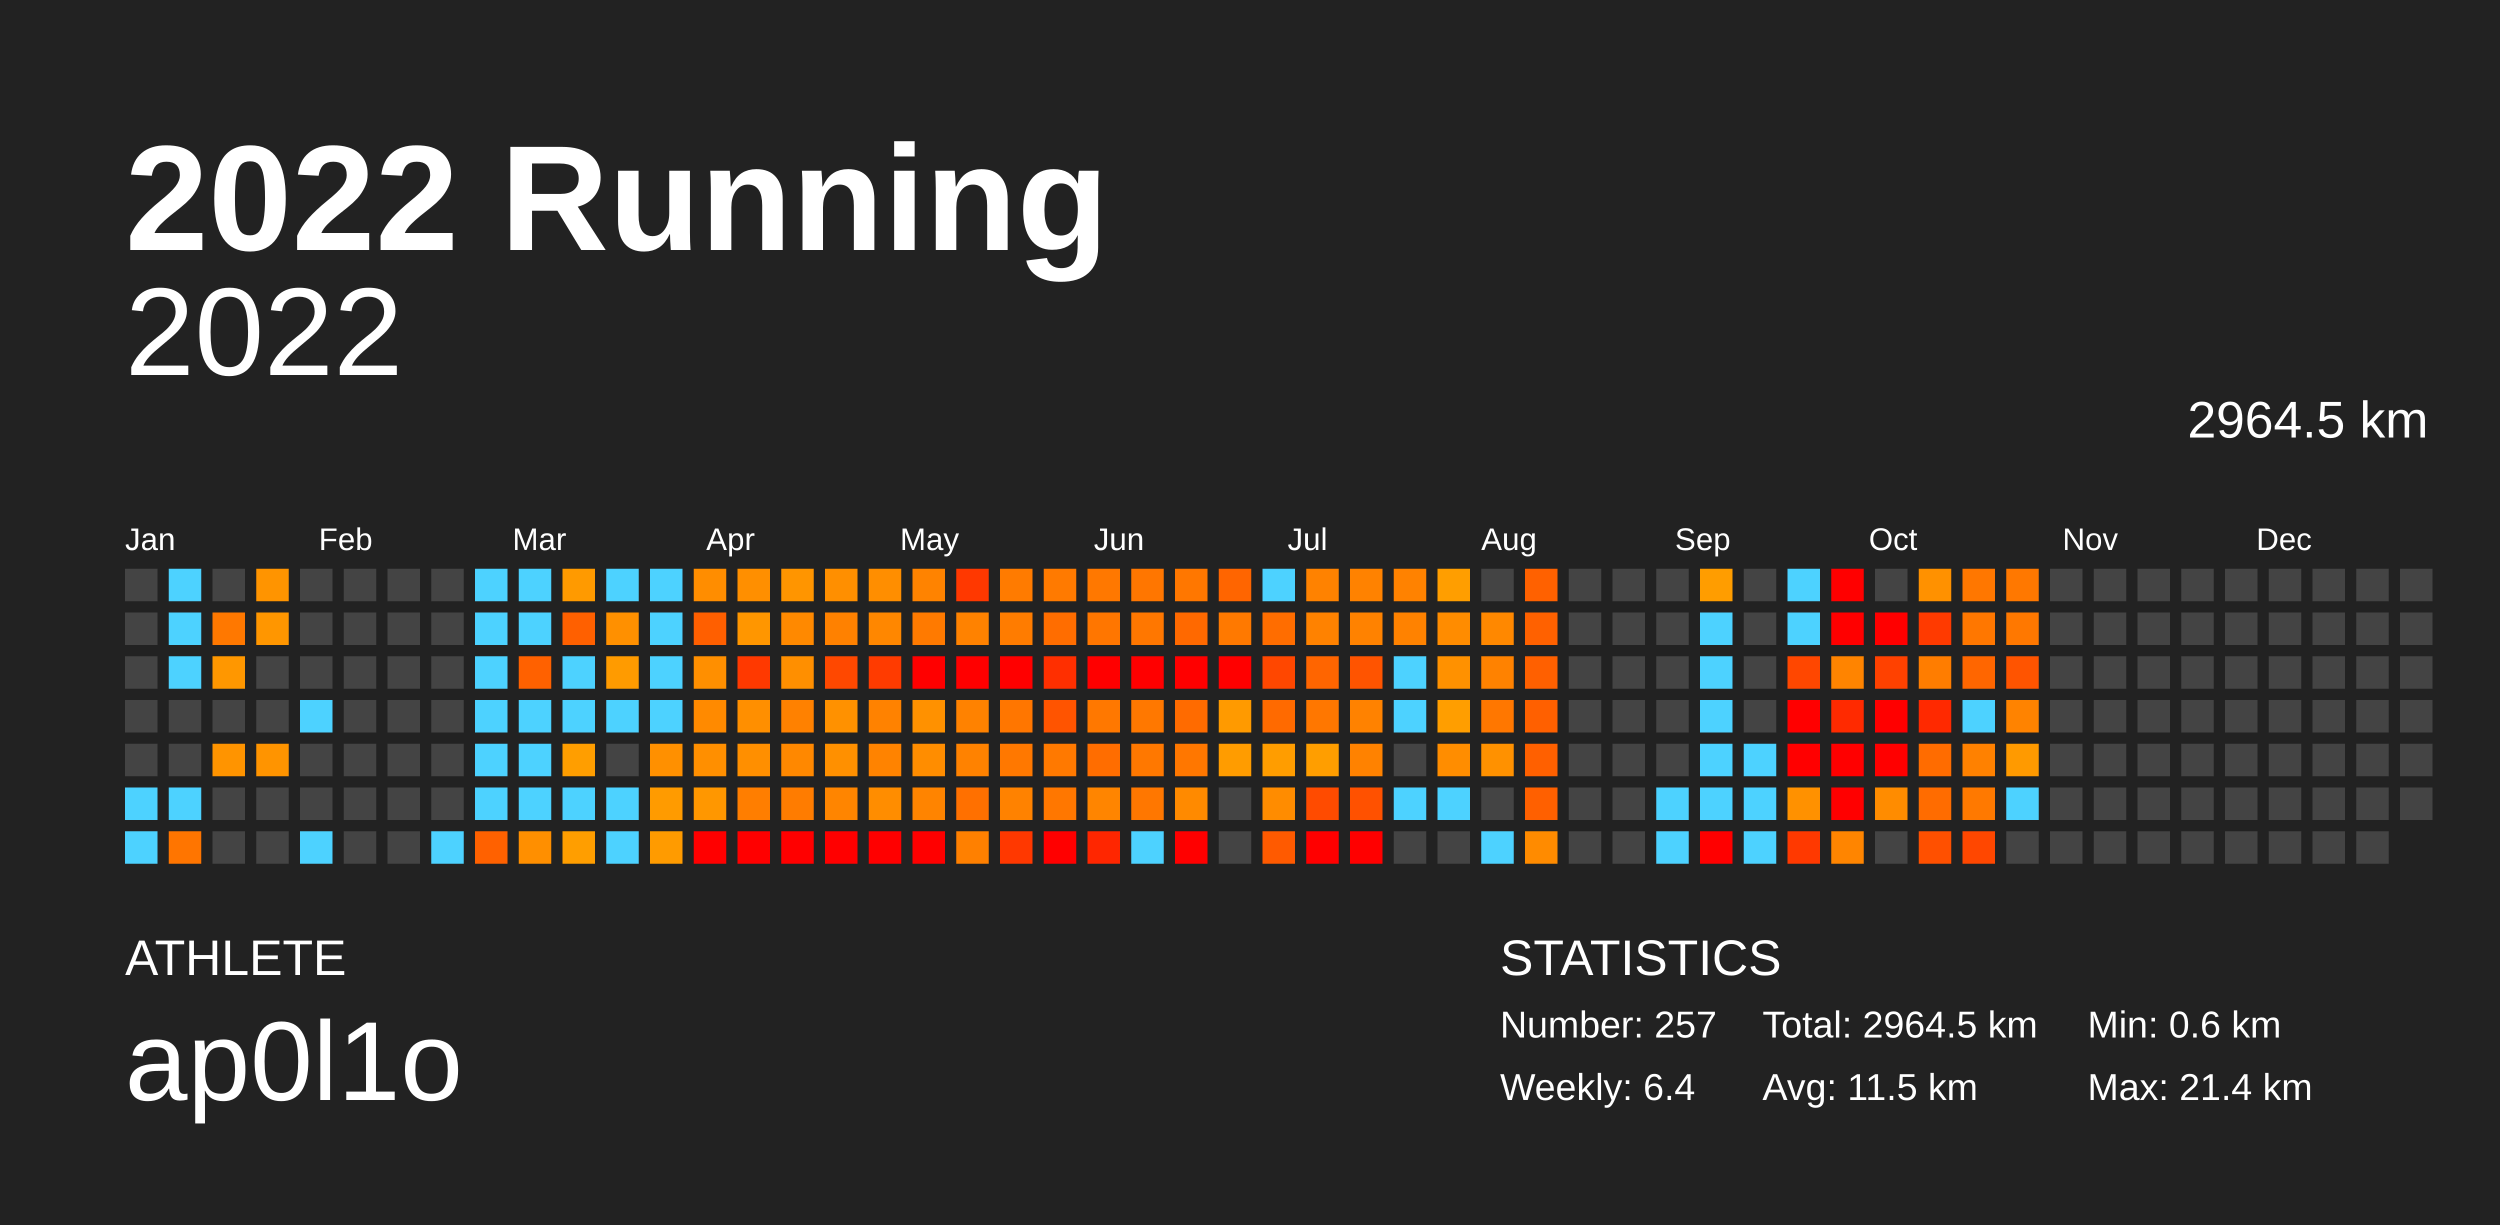
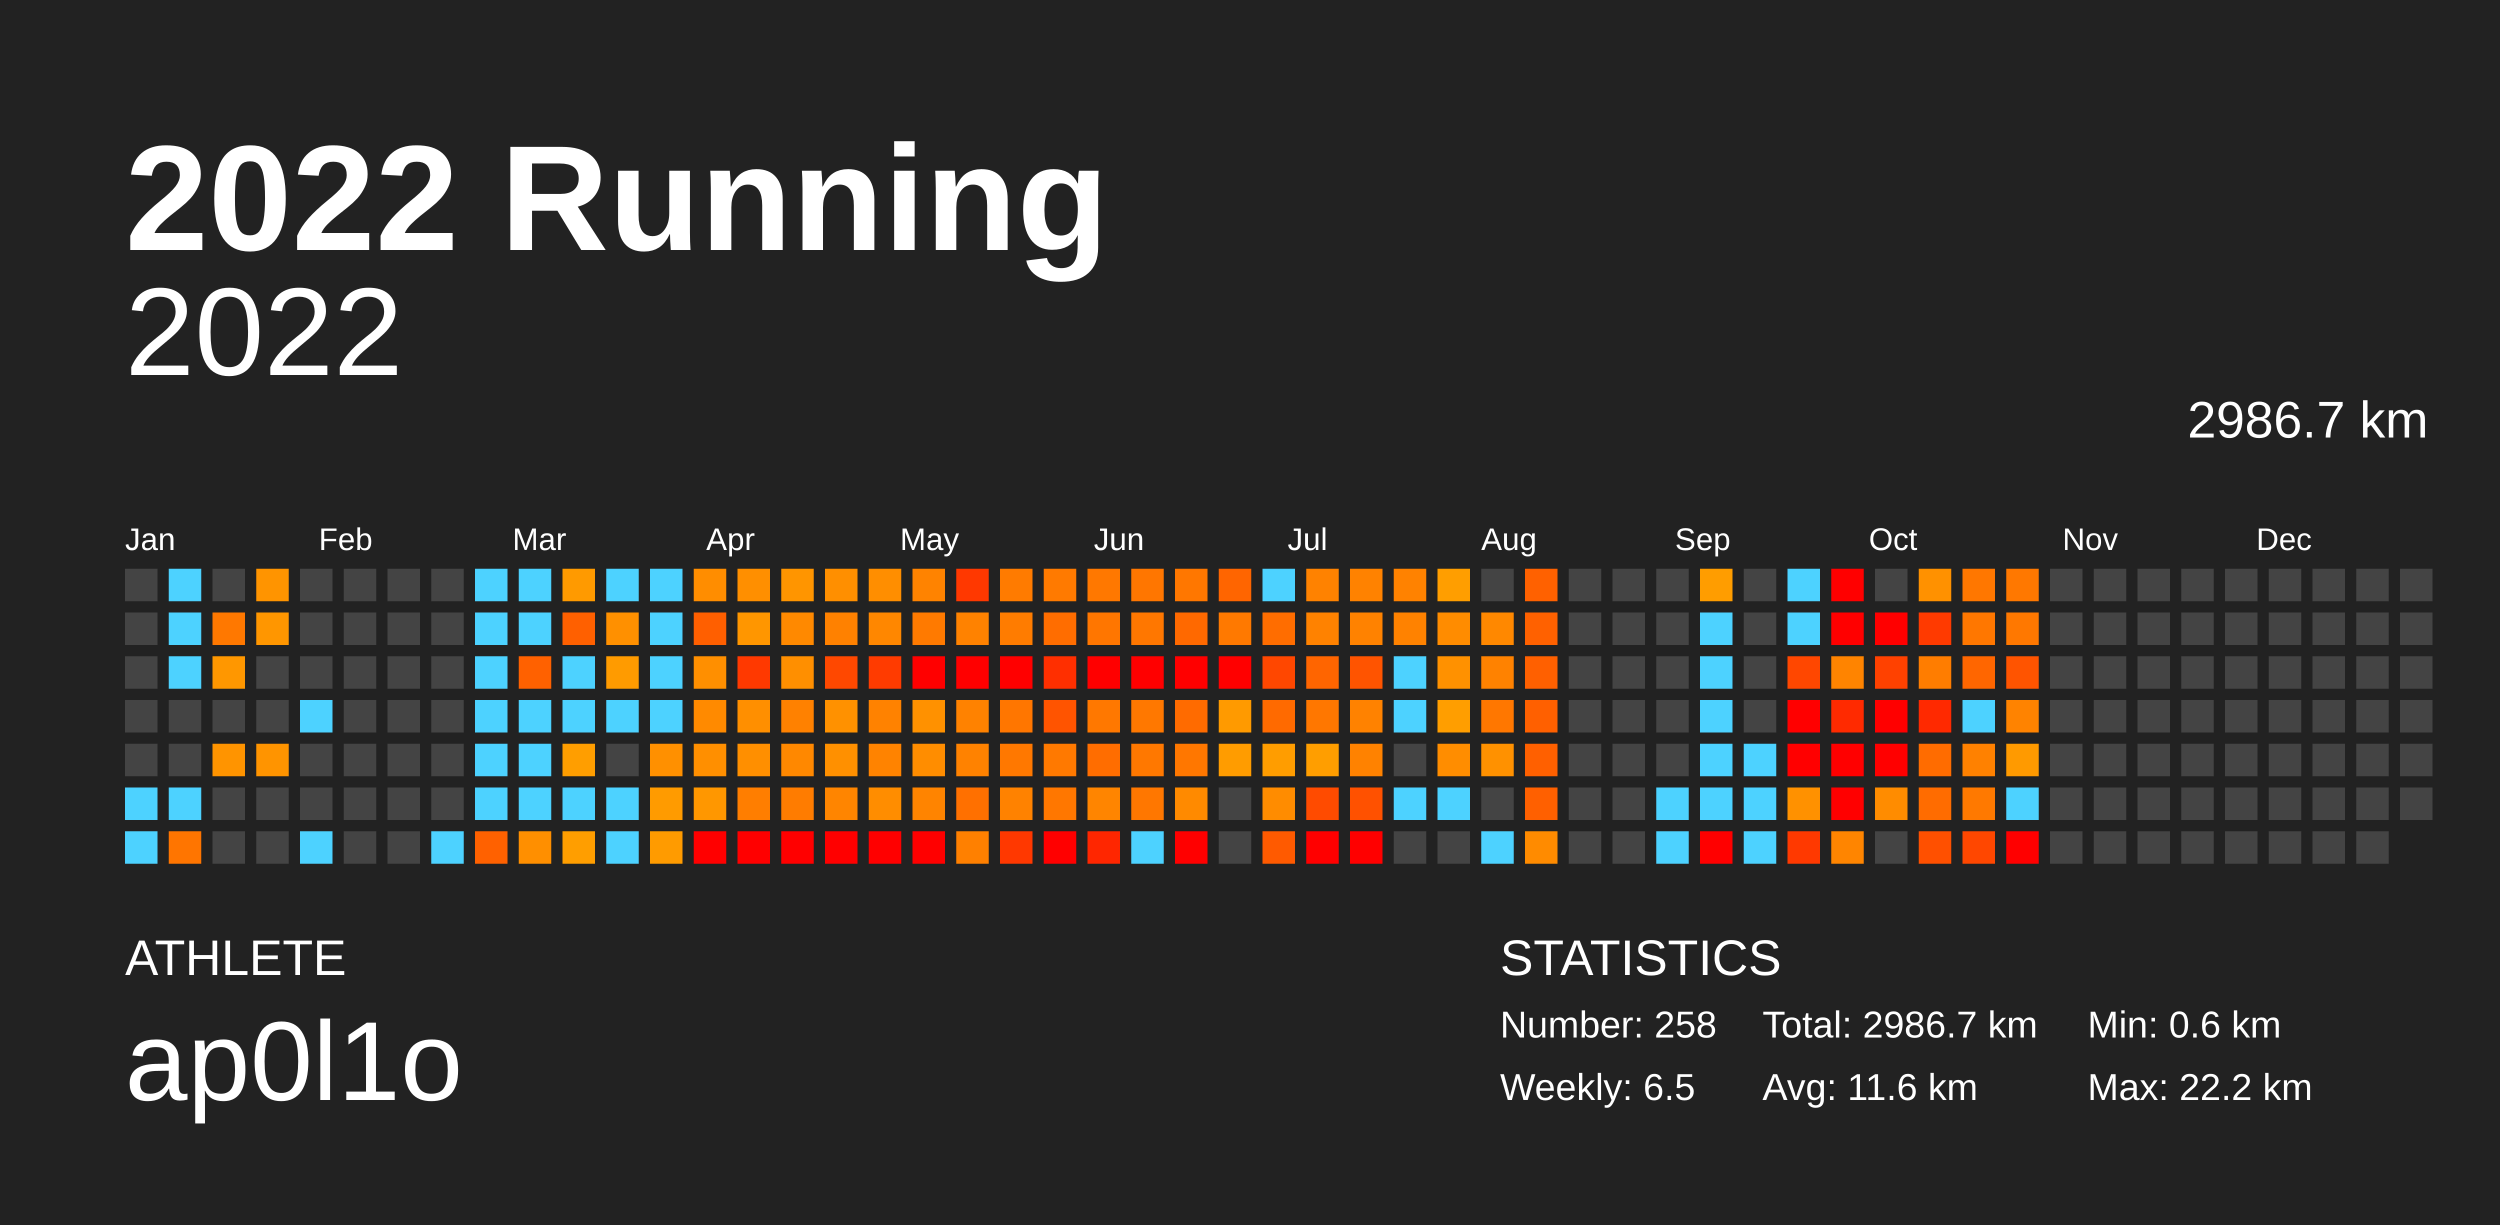
<svg xmlns="http://www.w3.org/2000/svg" baseProfile="full" height="98mm" version="1.1" viewBox="0,0,200,98" width="200mm">
  <defs />
  <rect fill="#222222" height="98" width="200" x="0" y="0" />
  <text fill="#FFFFFF" style="font-size:12px; font-family:Arial; font-weight:bold;" x="10" y="20">2022 Running</text>
  <text fill="#FFFFFF" style="font-size:4px; font-family:Arial" x="10" y="78">ATHLETE</text>
  <text fill="#FFFFFF" style="font-size:9px; font-family:Arial" x="10" y="88">ap0l1o</text>
  <text fill="#FFFFFF" style="font-size:4px; font-family:Arial" x="120" y="78">STATISTICS</text>
-   <text fill="#FFFFFF" style="font-size:3px; font-family:Arial" x="120" y="83">Number: 257</text>
-   <text fill="#FFFFFF" style="font-size:3px; font-family:Arial" x="120" y="88">Weekly: 6.4</text>
-   <text fill="#FFFFFF" style="font-size:3px; font-family:Arial" x="141" y="83">Total: 2964.5 km</text>
-   <text fill="#FFFFFF" style="font-size:3px; font-family:Arial" x="141" y="88">Avg: 11.5 km</text>
+   <text fill="#FFFFFF" style="font-size:3px; font-family:Arial" x="120" y="83">Number: 258</text>
+   <text fill="#FFFFFF" style="font-size:3px; font-family:Arial" x="120" y="88">Weekly: 6.5</text>
+   <text fill="#FFFFFF" style="font-size:3px; font-family:Arial" x="141" y="83">Total: 2986.7 km</text>
+   <text fill="#FFFFFF" style="font-size:3px; font-family:Arial" x="141" y="88">Avg: 11.6 km</text>
  <text fill="#FFFFFF" style="font-size:3px; font-family:Arial" x="167" y="83">Min: 0.6 km</text>
-   <text fill="#FFFFFF" style="font-size:3px; font-family:Arial" x="167" y="88">Max: 21.4 km</text>
+   <text fill="#FFFFFF" style="font-size:3px; font-family:Arial" x="167" y="88">Max: 22.2 km</text>
  <text alignment-baseline="hanging" fill="#FFFFFF" style="font-size:10.0px; font-family:Arial;" x="10" y="30">2022</text>
-   <text alignment-baseline="hanging" fill="#FFFFFF" style="font-size:4.125px; font-family:Arial;" x="175" y="35">2964.5 km</text>
+   <text alignment-baseline="hanging" fill="#FFFFFF" style="font-size:4.125px; font-family:Arial;" x="175" y="35">2986.7 km</text>
  <text fill="#FFFFFF" style="font-size:2.5px; font-family:Arial" x="10.0" y="44">Jan</text>
  <text fill="#FFFFFF" style="font-size:2.5px; font-family:Arial" x="25.5" y="44">Feb</text>
  <text fill="#FFFFFF" style="font-size:2.5px; font-family:Arial" x="41.0" y="44">Mar</text>
  <text fill="#FFFFFF" style="font-size:2.5px; font-family:Arial" x="56.5" y="44">Apr</text>
  <text fill="#FFFFFF" style="font-size:2.5px; font-family:Arial" x="72.0" y="44">May</text>
  <text fill="#FFFFFF" style="font-size:2.5px; font-family:Arial" x="87.5" y="44">Jun</text>
  <text fill="#FFFFFF" style="font-size:2.5px; font-family:Arial" x="103.0" y="44">Jul</text>
  <text fill="#FFFFFF" style="font-size:2.5px; font-family:Arial" x="118.5" y="44">Aug</text>
  <text fill="#FFFFFF" style="font-size:2.5px; font-family:Arial" x="134.0" y="44">Sep</text>
  <text fill="#FFFFFF" style="font-size:2.5px; font-family:Arial" x="149.5" y="44">Oct</text>
  <text fill="#FFFFFF" style="font-size:2.5px; font-family:Arial" x="165.0" y="44">Nov</text>
  <text fill="#FFFFFF" style="font-size:2.5px; font-family:Arial" x="180.5" y="44">Dec</text>
  <rect fill="#444444" height="2.6" width="2.6" x="10.0" y="45.5" />
  <rect fill="#444444" height="2.6" width="2.6" x="10.0" y="49.0" />
  <rect fill="#444444" height="2.6" width="2.6" x="10.0" y="52.5" />
  <rect fill="#444444" height="2.6" width="2.6" x="10.0" y="56.0" />
  <rect fill="#444444" height="2.6" width="2.6" x="10.0" y="59.5" />
  <rect fill="#4dd2ff" height="2.6" width="2.6" x="10.0" y="63.0" />
  <rect fill="#4dd2ff" height="2.6" width="2.6" x="10.0" y="66.5" />
  <rect fill="#4dd2ff" height="2.6" width="2.6" x="13.5" y="45.5" />
  <rect fill="#4dd2ff" height="2.6" width="2.6" x="13.5" y="49.0" />
  <rect fill="#4dd2ff" height="2.6" width="2.6" x="13.5" y="52.5" />
  <rect fill="#444444" height="2.6" width="2.6" x="13.5" y="56.0" />
  <rect fill="#444444" height="2.6" width="2.6" x="13.5" y="59.5" />
  <rect fill="#4dd2ff" height="2.6" width="2.6" x="13.5" y="63.0" />
  <rect fill="#ff7500" height="2.6" width="2.6" x="13.5" y="66.5" />
  <rect fill="#444444" height="2.6" width="2.6" x="17.0" y="45.5" />
  <rect fill="#ff7800" height="2.6" width="2.6" x="17.0" y="49.0" />
  <rect fill="#ff9700" height="2.6" width="2.6" x="17.0" y="52.5" />
  <rect fill="#444444" height="2.6" width="2.6" x="17.0" y="56.0" />
  <rect fill="#ff9400" height="2.6" width="2.6" x="17.0" y="59.5" />
  <rect fill="#444444" height="2.6" width="2.6" x="17.0" y="63.0" />
  <rect fill="#444444" height="2.6" width="2.6" x="17.0" y="66.5" />
  <rect fill="#ff9400" height="2.6" width="2.6" x="20.5" y="45.5" />
  <rect fill="#ff9600" height="2.6" width="2.6" x="20.5" y="49.0" />
  <rect fill="#444444" height="2.6" width="2.6" x="20.5" y="52.5" />
  <rect fill="#444444" height="2.6" width="2.6" x="20.5" y="56.0" />
  <rect fill="#ff9400" height="2.6" width="2.6" x="20.5" y="59.5" />
  <rect fill="#444444" height="2.6" width="2.6" x="20.5" y="63.0" />
  <rect fill="#444444" height="2.6" width="2.6" x="20.5" y="66.5" />
  <rect fill="#444444" height="2.6" width="2.6" x="24.0" y="45.5" />
  <rect fill="#444444" height="2.6" width="2.6" x="24.0" y="49.0" />
  <rect fill="#444444" height="2.6" width="2.6" x="24.0" y="52.5" />
  <rect fill="#4dd2ff" height="2.6" width="2.6" x="24.0" y="56.0" />
  <rect fill="#444444" height="2.6" width="2.6" x="24.0" y="59.5" />
  <rect fill="#444444" height="2.6" width="2.6" x="24.0" y="63.0" />
  <rect fill="#4dd2ff" height="2.6" width="2.6" x="24.0" y="66.5" />
  <rect fill="#444444" height="2.6" width="2.6" x="27.5" y="45.5" />
  <rect fill="#444444" height="2.6" width="2.6" x="27.5" y="49.0" />
  <rect fill="#444444" height="2.6" width="2.6" x="27.5" y="52.5" />
  <rect fill="#444444" height="2.6" width="2.6" x="27.5" y="56.0" />
  <rect fill="#444444" height="2.6" width="2.6" x="27.5" y="59.5" />
  <rect fill="#444444" height="2.6" width="2.6" x="27.5" y="63.0" />
  <rect fill="#444444" height="2.6" width="2.6" x="27.5" y="66.5" />
  <rect fill="#444444" height="2.6" width="2.6" x="31.0" y="45.5" />
  <rect fill="#444444" height="2.6" width="2.6" x="31.0" y="49.0" />
  <rect fill="#444444" height="2.6" width="2.6" x="31.0" y="52.5" />
  <rect fill="#444444" height="2.6" width="2.6" x="31.0" y="56.0" />
  <rect fill="#444444" height="2.6" width="2.6" x="31.0" y="59.5" />
  <rect fill="#444444" height="2.6" width="2.6" x="31.0" y="63.0" />
  <rect fill="#444444" height="2.6" width="2.6" x="31.0" y="66.5" />
  <rect fill="#444444" height="2.6" width="2.6" x="34.5" y="45.5" />
  <rect fill="#444444" height="2.6" width="2.6" x="34.5" y="49.0" />
  <rect fill="#444444" height="2.6" width="2.6" x="34.5" y="52.5" />
  <rect fill="#444444" height="2.6" width="2.6" x="34.5" y="56.0" />
  <rect fill="#444444" height="2.6" width="2.6" x="34.5" y="59.5" />
  <rect fill="#444444" height="2.6" width="2.6" x="34.5" y="63.0" />
  <rect fill="#4dd2ff" height="2.6" width="2.6" x="34.5" y="66.5" />
  <rect fill="#4dd2ff" height="2.6" width="2.6" x="38.0" y="45.5" />
  <rect fill="#4dd2ff" height="2.6" width="2.6" x="38.0" y="49.0" />
  <rect fill="#4dd2ff" height="2.6" width="2.6" x="38.0" y="52.5" />
  <rect fill="#4dd2ff" height="2.6" width="2.6" x="38.0" y="56.0" />
  <rect fill="#4dd2ff" height="2.6" width="2.6" x="38.0" y="59.5" />
  <rect fill="#4dd2ff" height="2.6" width="2.6" x="38.0" y="63.0" />
  <rect fill="#ff6100" height="2.6" width="2.6" x="38.0" y="66.5" />
  <rect fill="#4dd2ff" height="2.6" width="2.6" x="41.5" y="45.5" />
  <rect fill="#4dd2ff" height="2.6" width="2.6" x="41.5" y="49.0" />
  <rect fill="#ff6100" height="2.6" width="2.6" x="41.5" y="52.5" />
  <rect fill="#4dd2ff" height="2.6" width="2.6" x="41.5" y="56.0" />
  <rect fill="#4dd2ff" height="2.6" width="2.6" x="41.5" y="59.5" />
  <rect fill="#4dd2ff" height="2.6" width="2.6" x="41.5" y="63.0" />
  <rect fill="#ff8f00" height="2.6" width="2.6" x="41.5" y="66.5" />
  <rect fill="#ff9a00" height="2.6" width="2.6" x="45.0" y="45.5" />
  <rect fill="#ff6000" height="2.6" width="2.6" x="45.0" y="49.0" />
  <rect fill="#4dd2ff" height="2.6" width="2.6" x="45.0" y="52.5" />
  <rect fill="#4dd2ff" height="2.6" width="2.6" x="45.0" y="56.0" />
  <rect fill="#ff9e00" height="2.6" width="2.6" x="45.0" y="59.5" />
  <rect fill="#4dd2ff" height="2.6" width="2.6" x="45.0" y="63.0" />
  <rect fill="#ff9e00" height="2.6" width="2.6" x="45.0" y="66.5" />
  <rect fill="#4dd2ff" height="2.6" width="2.6" x="48.5" y="45.5" />
  <rect fill="#ff9000" height="2.6" width="2.6" x="48.5" y="49.0" />
  <rect fill="#ff9b00" height="2.6" width="2.6" x="48.5" y="52.5" />
  <rect fill="#4dd2ff" height="2.6" width="2.6" x="48.5" y="56.0" />
  <rect fill="#444444" height="2.6" width="2.6" x="48.5" y="59.5" />
  <rect fill="#4dd2ff" height="2.6" width="2.6" x="48.5" y="63.0" />
  <rect fill="#4dd2ff" height="2.6" width="2.6" x="48.5" y="66.5" />
  <rect fill="#4dd2ff" height="2.6" width="2.6" x="52.0" y="45.5" />
  <rect fill="#4dd2ff" height="2.6" width="2.6" x="52.0" y="49.0" />
  <rect fill="#4dd2ff" height="2.6" width="2.6" x="52.0" y="52.5" />
  <rect fill="#4dd2ff" height="2.6" width="2.6" x="52.0" y="56.0" />
  <rect fill="#ff9000" height="2.6" width="2.6" x="52.0" y="59.5" />
  <rect fill="#ff9b00" height="2.6" width="2.6" x="52.0" y="63.0" />
  <rect fill="#ff9b00" height="2.6" width="2.6" x="52.0" y="66.5" />
  <rect fill="#ff8d00" height="2.6" width="2.6" x="55.5" y="45.5" />
  <rect fill="#ff5f00" height="2.6" width="2.6" x="55.5" y="49.0" />
  <rect fill="#ff8f00" height="2.6" width="2.6" x="55.5" y="52.5" />
  <rect fill="#ff8a00" height="2.6" width="2.6" x="55.5" y="56.0" />
  <rect fill="#ff8f00" height="2.6" width="2.6" x="55.5" y="59.5" />
  <rect fill="#ff9700" height="2.6" width="2.6" x="55.5" y="63.0" />
  <rect fill="red" height="2.6" width="2.6" x="55.5" y="66.5" />
  <rect fill="#ff8f00" height="2.6" width="2.6" x="59.0" y="45.5" />
  <rect fill="#ff9600" height="2.6" width="2.6" x="59.0" y="49.0" />
  <rect fill="#ff3900" height="2.6" width="2.6" x="59.0" y="52.5" />
  <rect fill="#ff8f00" height="2.6" width="2.6" x="59.0" y="56.0" />
  <rect fill="#ff8f00" height="2.6" width="2.6" x="59.0" y="59.5" />
  <rect fill="#ff7e00" height="2.6" width="2.6" x="59.0" y="63.0" />
  <rect fill="red" height="2.6" width="2.6" x="59.0" y="66.5" />
  <rect fill="#ff9500" height="2.6" width="2.6" x="62.5" y="45.5" />
  <rect fill="#ff8900" height="2.6" width="2.6" x="62.5" y="49.0" />
  <rect fill="#ff8f00" height="2.6" width="2.6" x="62.5" y="52.5" />
  <rect fill="#ff8100" height="2.6" width="2.6" x="62.5" y="56.0" />
  <rect fill="#ff8800" height="2.6" width="2.6" x="62.5" y="59.5" />
  <rect fill="#ff7c00" height="2.6" width="2.6" x="62.5" y="63.0" />
  <rect fill="red" height="2.6" width="2.6" x="62.5" y="66.5" />
  <rect fill="#ff8f00" height="2.6" width="2.6" x="66.0" y="45.5" />
  <rect fill="#ff8100" height="2.6" width="2.6" x="66.0" y="49.0" />
  <rect fill="#ff4800" height="2.6" width="2.6" x="66.0" y="52.5" />
  <rect fill="#ff9100" height="2.6" width="2.6" x="66.0" y="56.0" />
  <rect fill="#ff9000" height="2.6" width="2.6" x="66.0" y="59.5" />
  <rect fill="#ff8500" height="2.6" width="2.6" x="66.0" y="63.0" />
  <rect fill="red" height="2.6" width="2.6" x="66.0" y="66.5" />
  <rect fill="#ff8e00" height="2.6" width="2.6" x="69.5" y="45.5" />
  <rect fill="#ff8700" height="2.6" width="2.6" x="69.5" y="49.0" />
  <rect fill="#ff3b00" height="2.6" width="2.6" x="69.5" y="52.5" />
  <rect fill="#ff8200" height="2.6" width="2.6" x="69.5" y="56.0" />
  <rect fill="#ff8300" height="2.6" width="2.6" x="69.5" y="59.5" />
  <rect fill="#ff8d00" height="2.6" width="2.6" x="69.5" y="63.0" />
  <rect fill="red" height="2.6" width="2.6" x="69.5" y="66.5" />
  <rect fill="#ff8300" height="2.6" width="2.6" x="73.0" y="45.5" />
  <rect fill="#ff7a00" height="2.6" width="2.6" x="73.0" y="49.0" />
  <rect fill="red" height="2.6" width="2.6" x="73.0" y="52.5" />
  <rect fill="#ff9100" height="2.6" width="2.6" x="73.0" y="56.0" />
  <rect fill="#ff8d00" height="2.6" width="2.6" x="73.0" y="59.5" />
  <rect fill="#ff8400" height="2.6" width="2.6" x="73.0" y="63.0" />
  <rect fill="red" height="2.6" width="2.6" x="73.0" y="66.5" />
  <rect fill="#ff3800" height="2.6" width="2.6" x="76.5" y="45.5" />
  <rect fill="#ff8200" height="2.6" width="2.6" x="76.5" y="49.0" />
  <rect fill="red" height="2.6" width="2.6" x="76.5" y="52.5" />
  <rect fill="#ff8200" height="2.6" width="2.6" x="76.5" y="56.0" />
  <rect fill="#ff8200" height="2.6" width="2.6" x="76.5" y="59.5" />
  <rect fill="#ff7000" height="2.6" width="2.6" x="76.5" y="63.0" />
  <rect fill="#ff8000" height="2.6" width="2.6" x="76.5" y="66.5" />
  <rect fill="#ff7b00" height="2.6" width="2.6" x="80.0" y="45.5" />
  <rect fill="#ff7c00" height="2.6" width="2.6" x="80.0" y="49.0" />
  <rect fill="red" height="2.6" width="2.6" x="80.0" y="52.5" />
  <rect fill="#ff7600" height="2.6" width="2.6" x="80.0" y="56.0" />
  <rect fill="#ff7800" height="2.6" width="2.6" x="80.0" y="59.5" />
  <rect fill="#ff8200" height="2.6" width="2.6" x="80.0" y="63.0" />
  <rect fill="#ff3800" height="2.6" width="2.6" x="80.0" y="66.5" />
  <rect fill="#ff7a00" height="2.6" width="2.6" x="83.5" y="45.5" />
  <rect fill="#ff6d00" height="2.6" width="2.6" x="83.5" y="49.0" />
  <rect fill="#ff2f00" height="2.6" width="2.6" x="83.5" y="52.5" />
  <rect fill="#ff5400" height="2.6" width="2.6" x="83.5" y="56.0" />
  <rect fill="#ff7900" height="2.6" width="2.6" x="83.5" y="59.5" />
  <rect fill="#ff7700" height="2.6" width="2.6" x="83.5" y="63.0" />
  <rect fill="red" height="2.6" width="2.6" x="83.5" y="66.5" />
  <rect fill="#ff7800" height="2.6" width="2.6" x="87.0" y="45.5" />
  <rect fill="#ff7600" height="2.6" width="2.6" x="87.0" y="49.0" />
  <rect fill="red" height="2.6" width="2.6" x="87.0" y="52.5" />
  <rect fill="#ff7800" height="2.6" width="2.6" x="87.0" y="56.0" />
  <rect fill="#ff6d00" height="2.6" width="2.6" x="87.0" y="59.5" />
  <rect fill="#ff8500" height="2.6" width="2.6" x="87.0" y="63.0" />
  <rect fill="#ff2600" height="2.6" width="2.6" x="87.0" y="66.5" />
  <rect fill="#ff7600" height="2.6" width="2.6" x="90.5" y="45.5" />
  <rect fill="#ff7700" height="2.6" width="2.6" x="90.5" y="49.0" />
  <rect fill="red" height="2.6" width="2.6" x="90.5" y="52.5" />
  <rect fill="#ff7800" height="2.6" width="2.6" x="90.5" y="56.0" />
  <rect fill="#ff7800" height="2.6" width="2.6" x="90.5" y="59.5" />
  <rect fill="#ff7700" height="2.6" width="2.6" x="90.5" y="63.0" />
  <rect fill="#4dd2ff" height="2.6" width="2.6" x="90.5" y="66.5" />
  <rect fill="#ff7700" height="2.6" width="2.6" x="94.0" y="45.5" />
  <rect fill="#ff6900" height="2.6" width="2.6" x="94.0" y="49.0" />
  <rect fill="red" height="2.6" width="2.6" x="94.0" y="52.5" />
  <rect fill="#ff6b00" height="2.6" width="2.6" x="94.0" y="56.0" />
  <rect fill="#ff7700" height="2.6" width="2.6" x="94.0" y="59.5" />
  <rect fill="#ff8a00" height="2.6" width="2.6" x="94.0" y="63.0" />
  <rect fill="red" height="2.6" width="2.6" x="94.0" y="66.5" />
  <rect fill="#ff6500" height="2.6" width="2.6" x="97.5" y="45.5" />
  <rect fill="#ff7900" height="2.6" width="2.6" x="97.5" y="49.0" />
  <rect fill="red" height="2.6" width="2.6" x="97.5" y="52.5" />
  <rect fill="#ff9a00" height="2.6" width="2.6" x="97.5" y="56.0" />
  <rect fill="#ff9c00" height="2.6" width="2.6" x="97.5" y="59.5" />
  <rect fill="#444444" height="2.6" width="2.6" x="97.5" y="63.0" />
  <rect fill="#444444" height="2.6" width="2.6" x="97.5" y="66.5" />
  <rect fill="#4dd2ff" height="2.6" width="2.6" x="101.0" y="45.5" />
  <rect fill="#ff6d00" height="2.6" width="2.6" x="101.0" y="49.0" />
  <rect fill="#ff4700" height="2.6" width="2.6" x="101.0" y="52.5" />
  <rect fill="#ff6a00" height="2.6" width="2.6" x="101.0" y="56.0" />
  <rect fill="#ff9d00" height="2.6" width="2.6" x="101.0" y="59.5" />
  <rect fill="#ff8c00" height="2.6" width="2.6" x="101.0" y="63.0" />
  <rect fill="#ff5a00" height="2.6" width="2.6" x="101.0" y="66.5" />
  <rect fill="#ff8200" height="2.6" width="2.6" x="104.5" y="45.5" />
  <rect fill="#ff8200" height="2.6" width="2.6" x="104.5" y="49.0" />
  <rect fill="#ff6500" height="2.6" width="2.6" x="104.5" y="52.5" />
  <rect fill="#ff7700" height="2.6" width="2.6" x="104.5" y="56.0" />
  <rect fill="#ff9e00" height="2.6" width="2.6" x="104.5" y="59.5" />
  <rect fill="#ff4b00" height="2.6" width="2.6" x="104.5" y="63.0" />
  <rect fill="red" height="2.6" width="2.6" x="104.5" y="66.5" />
  <rect fill="#ff8200" height="2.6" width="2.6" x="108.0" y="45.5" />
  <rect fill="#ff8200" height="2.6" width="2.6" x="108.0" y="49.0" />
  <rect fill="#ff5400" height="2.6" width="2.6" x="108.0" y="52.5" />
  <rect fill="#ff8200" height="2.6" width="2.6" x="108.0" y="56.0" />
  <rect fill="#ff8200" height="2.6" width="2.6" x="108.0" y="59.5" />
  <rect fill="#ff5100" height="2.6" width="2.6" x="108.0" y="63.0" />
  <rect fill="red" height="2.6" width="2.6" x="108.0" y="66.5" />
  <rect fill="#ff8200" height="2.6" width="2.6" x="111.5" y="45.5" />
  <rect fill="#ff8200" height="2.6" width="2.6" x="111.5" y="49.0" />
  <rect fill="#4dd2ff" height="2.6" width="2.6" x="111.5" y="52.5" />
  <rect fill="#4dd2ff" height="2.6" width="2.6" x="111.5" y="56.0" />
  <rect fill="#444444" height="2.6" width="2.6" x="111.5" y="59.5" />
  <rect fill="#4dd2ff" height="2.6" width="2.6" x="111.5" y="63.0" />
  <rect fill="#444444" height="2.6" width="2.6" x="111.5" y="66.5" />
  <rect fill="#ff9e00" height="2.6" width="2.6" x="115.0" y="45.5" />
  <rect fill="#ff8c00" height="2.6" width="2.6" x="115.0" y="49.0" />
  <rect fill="#ff9100" height="2.6" width="2.6" x="115.0" y="52.5" />
  <rect fill="#ff9e00" height="2.6" width="2.6" x="115.0" y="56.0" />
  <rect fill="#ff8d00" height="2.6" width="2.6" x="115.0" y="59.5" />
  <rect fill="#4dd2ff" height="2.6" width="2.6" x="115.0" y="63.0" />
  <rect fill="#444444" height="2.6" width="2.6" x="115.0" y="66.5" />
  <rect fill="#444444" height="2.6" width="2.6" x="118.5" y="45.5" />
  <rect fill="#ff8800" height="2.6" width="2.6" x="118.5" y="49.0" />
  <rect fill="#ff8200" height="2.6" width="2.6" x="118.5" y="52.5" />
  <rect fill="#ff7700" height="2.6" width="2.6" x="118.5" y="56.0" />
  <rect fill="#ff9100" height="2.6" width="2.6" x="118.5" y="59.5" />
  <rect fill="#444444" height="2.6" width="2.6" x="118.5" y="63.0" />
  <rect fill="#4dd2ff" height="2.6" width="2.6" x="118.5" y="66.5" />
  <rect fill="#ff6100" height="2.6" width="2.6" x="122.0" y="45.5" />
  <rect fill="#ff6100" height="2.6" width="2.6" x="122.0" y="49.0" />
  <rect fill="#ff6000" height="2.6" width="2.6" x="122.0" y="52.5" />
  <rect fill="#ff6000" height="2.6" width="2.6" x="122.0" y="56.0" />
  <rect fill="#ff6000" height="2.6" width="2.6" x="122.0" y="59.5" />
  <rect fill="#ff6000" height="2.6" width="2.6" x="122.0" y="63.0" />
  <rect fill="#ff8b00" height="2.6" width="2.6" x="122.0" y="66.5" />
  <rect fill="#444444" height="2.6" width="2.6" x="125.5" y="45.5" />
  <rect fill="#444444" height="2.6" width="2.6" x="125.5" y="49.0" />
  <rect fill="#444444" height="2.6" width="2.6" x="125.5" y="52.5" />
  <rect fill="#444444" height="2.6" width="2.6" x="125.5" y="56.0" />
  <rect fill="#444444" height="2.6" width="2.6" x="125.5" y="59.5" />
  <rect fill="#444444" height="2.6" width="2.6" x="125.5" y="63.0" />
  <rect fill="#444444" height="2.6" width="2.6" x="125.5" y="66.5" />
  <rect fill="#444444" height="2.6" width="2.6" x="129.0" y="45.5" />
  <rect fill="#444444" height="2.6" width="2.6" x="129.0" y="49.0" />
  <rect fill="#444444" height="2.6" width="2.6" x="129.0" y="52.5" />
  <rect fill="#444444" height="2.6" width="2.6" x="129.0" y="56.0" />
  <rect fill="#444444" height="2.6" width="2.6" x="129.0" y="59.5" />
  <rect fill="#444444" height="2.6" width="2.6" x="129.0" y="63.0" />
  <rect fill="#444444" height="2.6" width="2.6" x="129.0" y="66.5" />
  <rect fill="#444444" height="2.6" width="2.6" x="132.5" y="45.5" />
  <rect fill="#444444" height="2.6" width="2.6" x="132.5" y="49.0" />
  <rect fill="#444444" height="2.6" width="2.6" x="132.5" y="52.5" />
  <rect fill="#444444" height="2.6" width="2.6" x="132.5" y="56.0" />
  <rect fill="#444444" height="2.6" width="2.6" x="132.5" y="59.5" />
  <rect fill="#4dd2ff" height="2.6" width="2.6" x="132.5" y="63.0" />
  <rect fill="#4dd2ff" height="2.6" width="2.6" x="132.5" y="66.5" />
  <rect fill="#ff9d00" height="2.6" width="2.6" x="136.0" y="45.5" />
  <rect fill="#4dd2ff" height="2.6" width="2.6" x="136.0" y="49.0" />
  <rect fill="#4dd2ff" height="2.6" width="2.6" x="136.0" y="52.5" />
  <rect fill="#4dd2ff" height="2.6" width="2.6" x="136.0" y="56.0" />
  <rect fill="#4dd2ff" height="2.6" width="2.6" x="136.0" y="59.5" />
  <rect fill="#4dd2ff" height="2.6" width="2.6" x="136.0" y="63.0" />
  <rect fill="red" height="2.6" width="2.6" x="136.0" y="66.5" />
  <rect fill="#444444" height="2.6" width="2.6" x="139.5" y="45.5" />
  <rect fill="#444444" height="2.6" width="2.6" x="139.5" y="49.0" />
  <rect fill="#444444" height="2.6" width="2.6" x="139.5" y="52.5" />
  <rect fill="#444444" height="2.6" width="2.6" x="139.5" y="56.0" />
  <rect fill="#4dd2ff" height="2.6" width="2.6" x="139.5" y="59.5" />
  <rect fill="#4dd2ff" height="2.6" width="2.6" x="139.5" y="63.0" />
  <rect fill="#4dd2ff" height="2.6" width="2.6" x="139.5" y="66.5" />
  <rect fill="#4dd2ff" height="2.6" width="2.6" x="143.0" y="45.5" />
  <rect fill="#4dd2ff" height="2.6" width="2.6" x="143.0" y="49.0" />
  <rect fill="#ff4700" height="2.6" width="2.6" x="143.0" y="52.5" />
  <rect fill="red" height="2.6" width="2.6" x="143.0" y="56.0" />
  <rect fill="red" height="2.6" width="2.6" x="143.0" y="59.5" />
  <rect fill="#ff9100" height="2.6" width="2.6" x="143.0" y="63.0" />
  <rect fill="#ff3900" height="2.6" width="2.6" x="143.0" y="66.5" />
  <rect fill="red" height="2.6" width="2.6" x="146.5" y="45.5" />
  <rect fill="red" height="2.6" width="2.6" x="146.5" y="49.0" />
  <rect fill="#ff8400" height="2.6" width="2.6" x="146.5" y="52.5" />
  <rect fill="#ff2a00" height="2.6" width="2.6" x="146.5" y="56.0" />
  <rect fill="red" height="2.6" width="2.6" x="146.5" y="59.5" />
  <rect fill="red" height="2.6" width="2.6" x="146.5" y="63.0" />
  <rect fill="#ff8500" height="2.6" width="2.6" x="146.5" y="66.5" />
  <rect fill="#444444" height="2.6" width="2.6" x="150.0" y="45.5" />
  <rect fill="red" height="2.6" width="2.6" x="150.0" y="49.0" />
  <rect fill="#ff4100" height="2.6" width="2.6" x="150.0" y="52.5" />
  <rect fill="red" height="2.6" width="2.6" x="150.0" y="56.0" />
  <rect fill="red" height="2.6" width="2.6" x="150.0" y="59.5" />
  <rect fill="#ff8c00" height="2.6" width="2.6" x="150.0" y="63.0" />
  <rect fill="#444444" height="2.6" width="2.6" x="150.0" y="66.5" />
  <rect fill="#ff9100" height="2.6" width="2.6" x="153.5" y="45.5" />
  <rect fill="#ff3a00" height="2.6" width="2.6" x="153.5" y="49.0" />
  <rect fill="#ff7d00" height="2.6" width="2.6" x="153.5" y="52.5" />
  <rect fill="#ff2900" height="2.6" width="2.6" x="153.5" y="56.0" />
  <rect fill="#ff6c00" height="2.6" width="2.6" x="153.5" y="59.5" />
  <rect fill="#ff6c00" height="2.6" width="2.6" x="153.5" y="63.0" />
  <rect fill="#ff5000" height="2.6" width="2.6" x="153.5" y="66.5" />
  <rect fill="#ff7700" height="2.6" width="2.6" x="157.0" y="45.5" />
  <rect fill="#ff7700" height="2.6" width="2.6" x="157.0" y="49.0" />
  <rect fill="#ff6600" height="2.6" width="2.6" x="157.0" y="52.5" />
  <rect fill="#4dd2ff" height="2.6" width="2.6" x="157.0" y="56.0" />
  <rect fill="#ff8100" height="2.6" width="2.6" x="157.0" y="59.5" />
  <rect fill="#ff7900" height="2.6" width="2.6" x="157.0" y="63.0" />
  <rect fill="#ff4700" height="2.6" width="2.6" x="157.0" y="66.5" />
  <rect fill="#ff7800" height="2.6" width="2.6" x="160.5" y="45.5" />
  <rect fill="#ff7800" height="2.6" width="2.6" x="160.5" y="49.0" />
  <rect fill="#ff5400" height="2.6" width="2.6" x="160.5" y="52.5" />
  <rect fill="#ff8300" height="2.6" width="2.6" x="160.5" y="56.0" />
  <rect fill="#ff9a00" height="2.6" width="2.6" x="160.5" y="59.5" />
  <rect fill="#4dd2ff" height="2.6" width="2.6" x="160.5" y="63.0" />
-   <rect fill="#444444" height="2.6" width="2.6" x="160.5" y="66.5" />
+   <rect fill="red" height="2.6" width="2.6" x="160.5" y="66.5" />
  <rect fill="#444444" height="2.6" width="2.6" x="164.0" y="45.5" />
  <rect fill="#444444" height="2.6" width="2.6" x="164.0" y="49.0" />
  <rect fill="#444444" height="2.6" width="2.6" x="164.0" y="52.5" />
  <rect fill="#444444" height="2.6" width="2.6" x="164.0" y="56.0" />
  <rect fill="#444444" height="2.6" width="2.6" x="164.0" y="59.5" />
  <rect fill="#444444" height="2.6" width="2.6" x="164.0" y="63.0" />
  <rect fill="#444444" height="2.6" width="2.6" x="164.0" y="66.5" />
  <rect fill="#444444" height="2.6" width="2.6" x="167.5" y="45.5" />
  <rect fill="#444444" height="2.6" width="2.6" x="167.5" y="49.0" />
  <rect fill="#444444" height="2.6" width="2.6" x="167.5" y="52.5" />
  <rect fill="#444444" height="2.6" width="2.6" x="167.5" y="56.0" />
  <rect fill="#444444" height="2.6" width="2.6" x="167.5" y="59.5" />
  <rect fill="#444444" height="2.6" width="2.6" x="167.5" y="63.0" />
  <rect fill="#444444" height="2.6" width="2.6" x="167.5" y="66.5" />
  <rect fill="#444444" height="2.6" width="2.6" x="171.0" y="45.5" />
  <rect fill="#444444" height="2.6" width="2.6" x="171.0" y="49.0" />
  <rect fill="#444444" height="2.6" width="2.6" x="171.0" y="52.5" />
  <rect fill="#444444" height="2.6" width="2.6" x="171.0" y="56.0" />
  <rect fill="#444444" height="2.6" width="2.6" x="171.0" y="59.5" />
  <rect fill="#444444" height="2.6" width="2.6" x="171.0" y="63.0" />
  <rect fill="#444444" height="2.6" width="2.6" x="171.0" y="66.5" />
  <rect fill="#444444" height="2.6" width="2.6" x="174.5" y="45.5" />
  <rect fill="#444444" height="2.6" width="2.6" x="174.5" y="49.0" />
  <rect fill="#444444" height="2.6" width="2.6" x="174.5" y="52.5" />
  <rect fill="#444444" height="2.6" width="2.6" x="174.5" y="56.0" />
  <rect fill="#444444" height="2.6" width="2.6" x="174.5" y="59.5" />
  <rect fill="#444444" height="2.6" width="2.6" x="174.5" y="63.0" />
  <rect fill="#444444" height="2.6" width="2.6" x="174.5" y="66.5" />
  <rect fill="#444444" height="2.6" width="2.6" x="178.0" y="45.5" />
  <rect fill="#444444" height="2.6" width="2.6" x="178.0" y="49.0" />
  <rect fill="#444444" height="2.6" width="2.6" x="178.0" y="52.5" />
  <rect fill="#444444" height="2.6" width="2.6" x="178.0" y="56.0" />
  <rect fill="#444444" height="2.6" width="2.6" x="178.0" y="59.5" />
  <rect fill="#444444" height="2.6" width="2.6" x="178.0" y="63.0" />
  <rect fill="#444444" height="2.6" width="2.6" x="178.0" y="66.5" />
  <rect fill="#444444" height="2.6" width="2.6" x="181.5" y="45.5" />
  <rect fill="#444444" height="2.6" width="2.6" x="181.5" y="49.0" />
  <rect fill="#444444" height="2.6" width="2.6" x="181.5" y="52.5" />
  <rect fill="#444444" height="2.6" width="2.6" x="181.5" y="56.0" />
  <rect fill="#444444" height="2.6" width="2.6" x="181.5" y="59.5" />
  <rect fill="#444444" height="2.6" width="2.6" x="181.5" y="63.0" />
  <rect fill="#444444" height="2.6" width="2.6" x="181.5" y="66.5" />
  <rect fill="#444444" height="2.6" width="2.6" x="185.0" y="45.5" />
  <rect fill="#444444" height="2.6" width="2.6" x="185.0" y="49.0" />
  <rect fill="#444444" height="2.6" width="2.6" x="185.0" y="52.5" />
  <rect fill="#444444" height="2.6" width="2.6" x="185.0" y="56.0" />
  <rect fill="#444444" height="2.6" width="2.6" x="185.0" y="59.5" />
  <rect fill="#444444" height="2.6" width="2.6" x="185.0" y="63.0" />
  <rect fill="#444444" height="2.6" width="2.6" x="185.0" y="66.5" />
  <rect fill="#444444" height="2.6" width="2.6" x="188.5" y="45.5" />
  <rect fill="#444444" height="2.6" width="2.6" x="188.5" y="49.0" />
  <rect fill="#444444" height="2.6" width="2.6" x="188.5" y="52.5" />
  <rect fill="#444444" height="2.6" width="2.6" x="188.5" y="56.0" />
  <rect fill="#444444" height="2.6" width="2.6" x="188.5" y="59.5" />
  <rect fill="#444444" height="2.6" width="2.6" x="188.5" y="63.0" />
  <rect fill="#444444" height="2.6" width="2.6" x="188.5" y="66.5" />
  <rect fill="#444444" height="2.6" width="2.6" x="192.0" y="45.5" />
  <rect fill="#444444" height="2.6" width="2.6" x="192.0" y="49.0" />
  <rect fill="#444444" height="2.6" width="2.6" x="192.0" y="52.5" />
  <rect fill="#444444" height="2.6" width="2.6" x="192.0" y="56.0" />
  <rect fill="#444444" height="2.6" width="2.6" x="192.0" y="59.5" />
  <rect fill="#444444" height="2.6" width="2.6" x="192.0" y="63.0" />
</svg>
